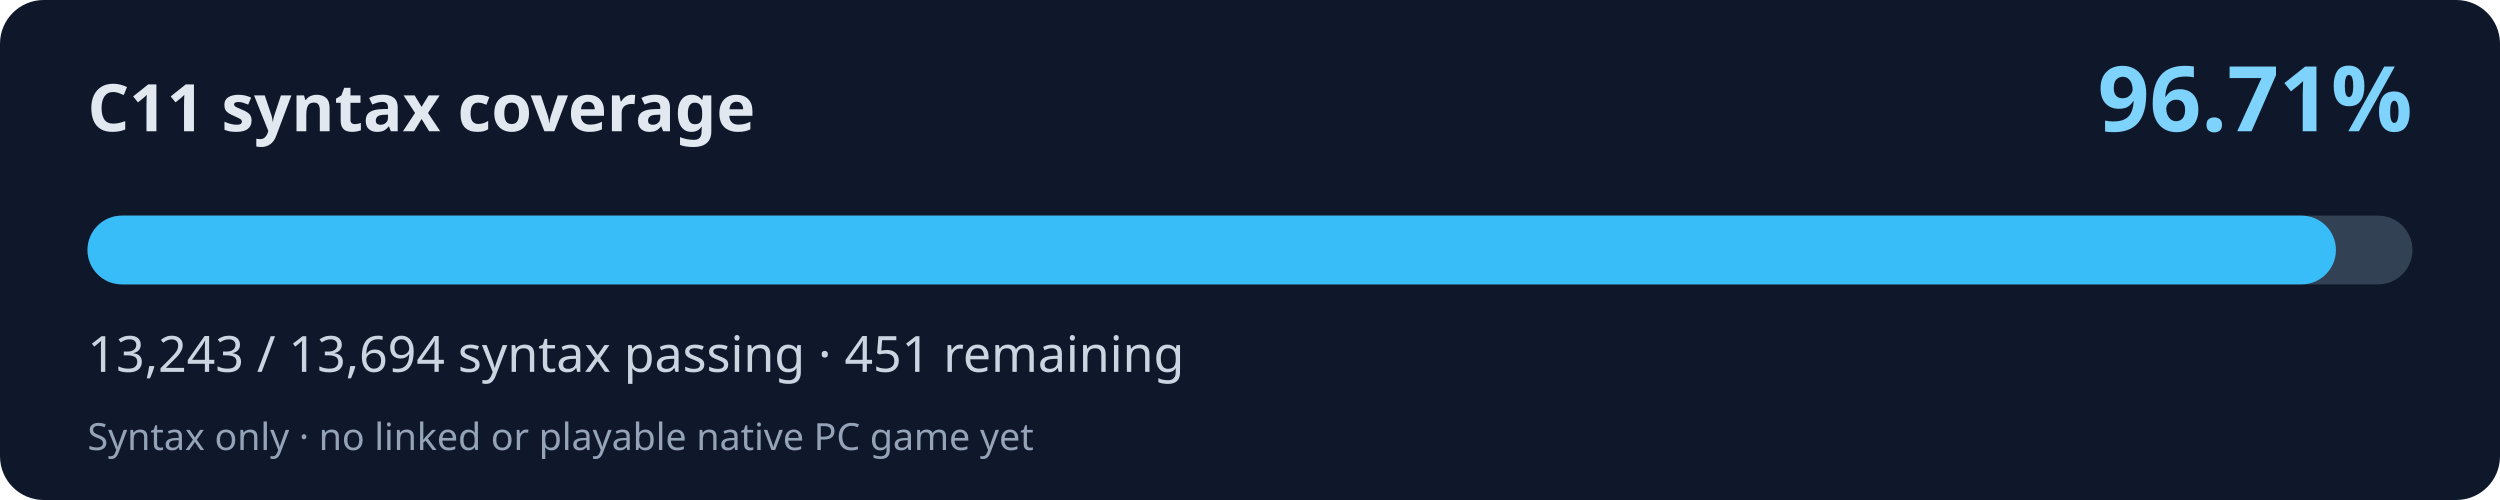
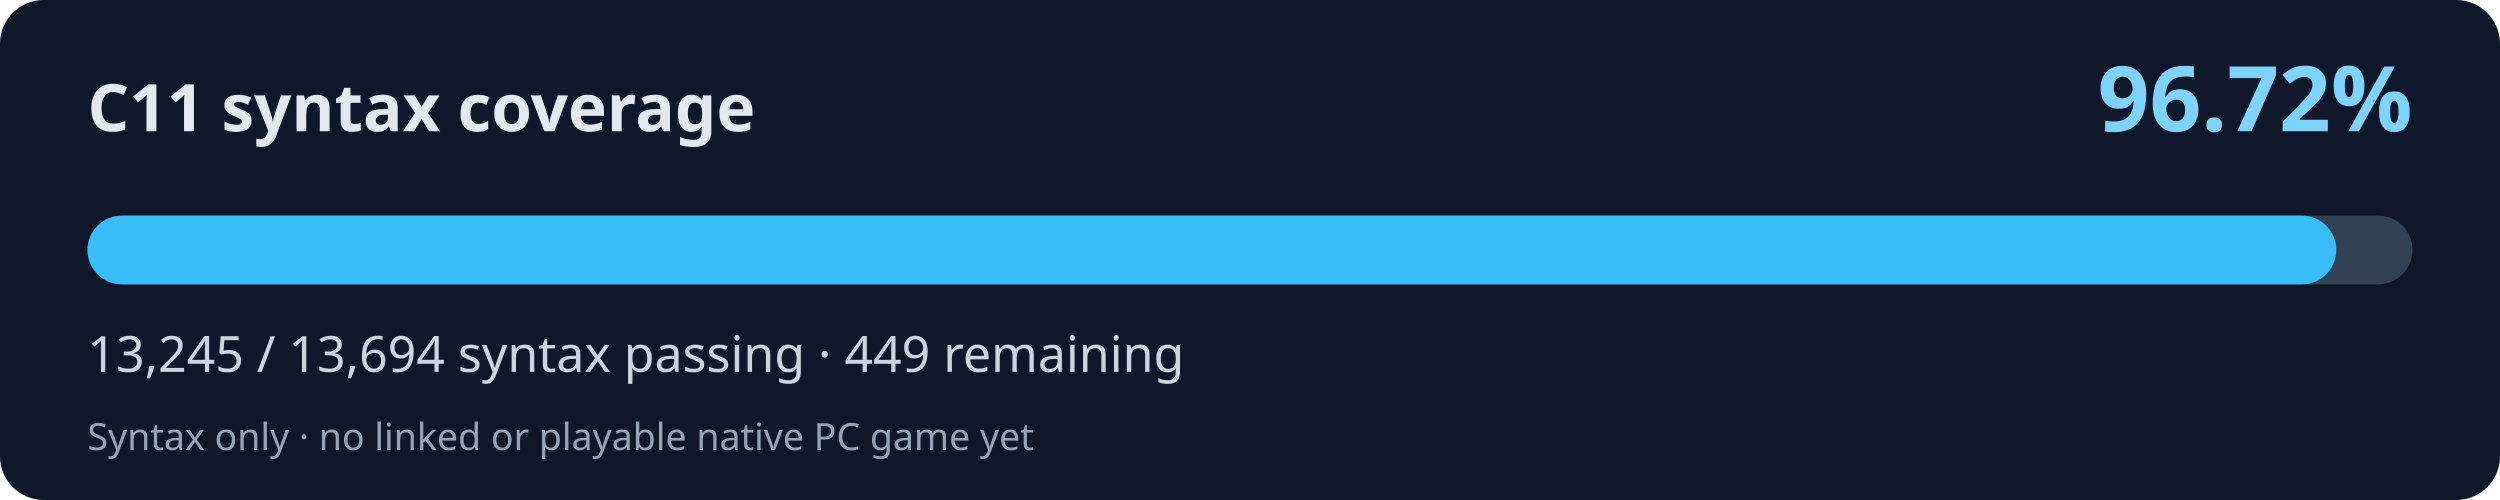
<svg xmlns="http://www.w3.org/2000/svg" width="800" height="160" viewBox="0 0 800 160" role="img" aria-labelledby="title desc">
  <rect width="800" height="160" rx="14" fill="#0f172a" />
  <text x="28" y="42" fill="#e2e8f0" font-family="system-ui,Segoe UI,sans-serif" font-weight="700" font-size="21">C11 syntax coverage</text>
-   <text x="772" y="42" fill="#7dd3fc" font-family="system-ui,Segoe UI,sans-serif" font-weight="700" font-size="29" text-anchor="end">96.71%</text>
+   <text x="772" y="42" fill="#7dd3fc" font-family="system-ui,Segoe UI,sans-serif" font-weight="700" font-size="29" text-anchor="end">96.72%</text>
  <rect x="28" y="69" width="744" height="22" rx="11" fill="#334155" />
-   <rect x="28" y="69" width="719.50" height="22" rx="11" fill="#38bdf8" />
-   <text x="28" y="119" fill="#cbd5e1" font-family="system-ui,Segoe UI,sans-serif" font-size="16">13,243 / 13,694 syntax passing · 451 remaining</text>
+   <rect x="28" y="69" width="719.61" height="22" rx="11" fill="#38bdf8" />
+   <text x="28" y="119" fill="#cbd5e1" font-family="system-ui,Segoe UI,sans-serif" font-size="16">13,245 / 13,694 syntax passing · 449 remaining</text>
  <text x="28" y="144" fill="#94a3b8" font-family="system-ui,Segoe UI,sans-serif" font-size="12">Syntax only · no linked or playable native PC game yet</text>
</svg>
